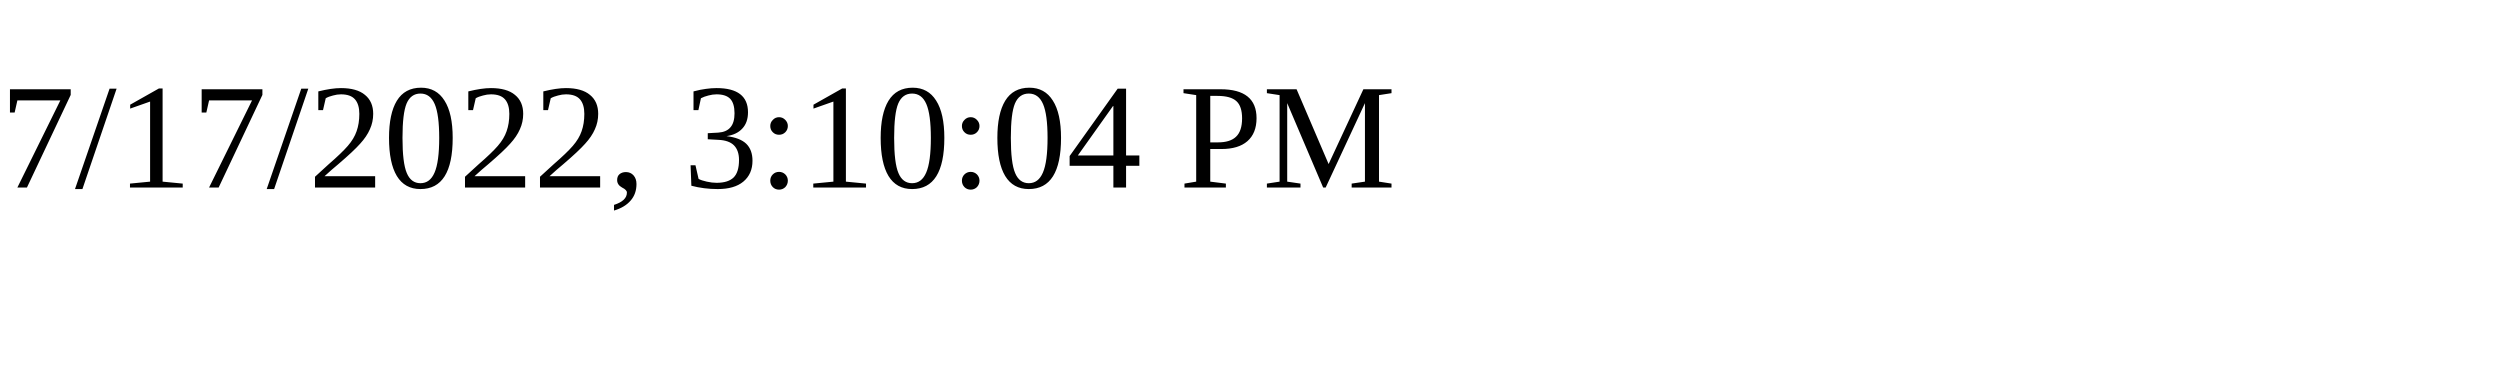
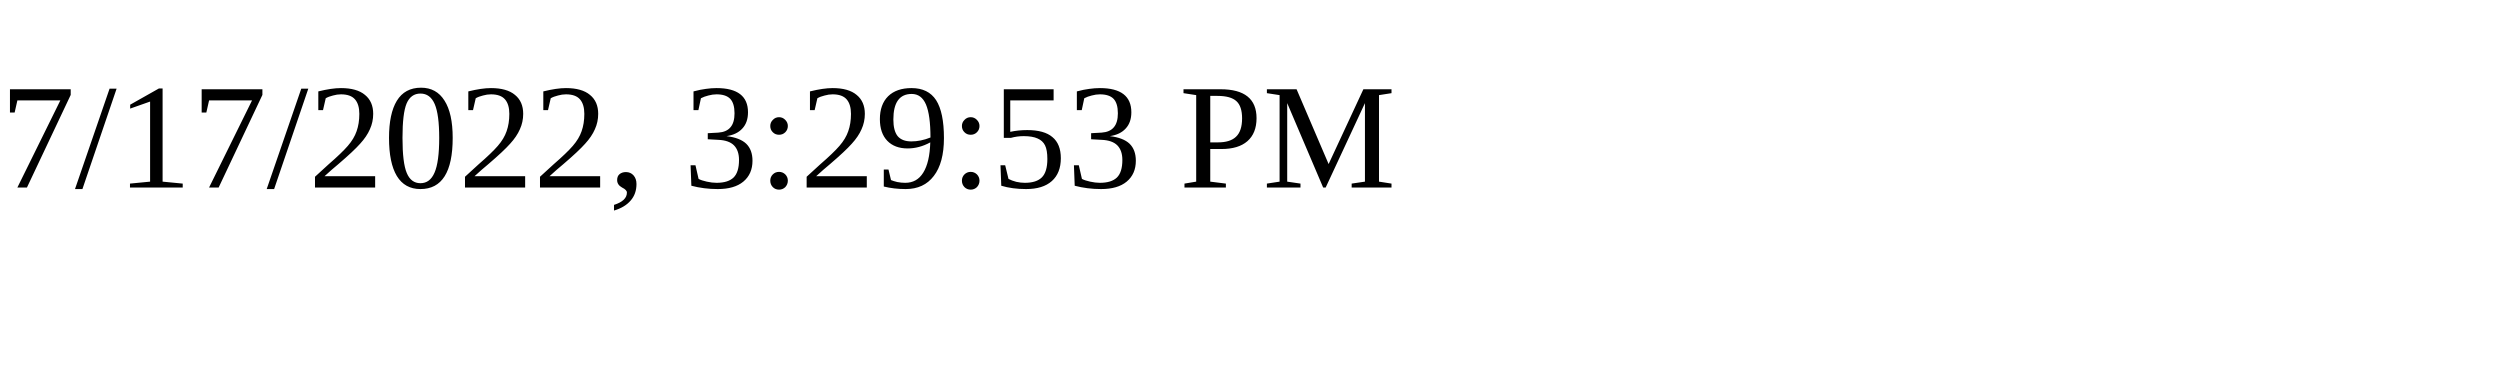
<svg xmlns="http://www.w3.org/2000/svg" height="30" width="200">
-   <text x="0" y="15">7/17/2022, 3:10:04 PM</text>
+   <text x="0" y="15">7/17/2022, 3:29:53 PM</text>
</svg>
